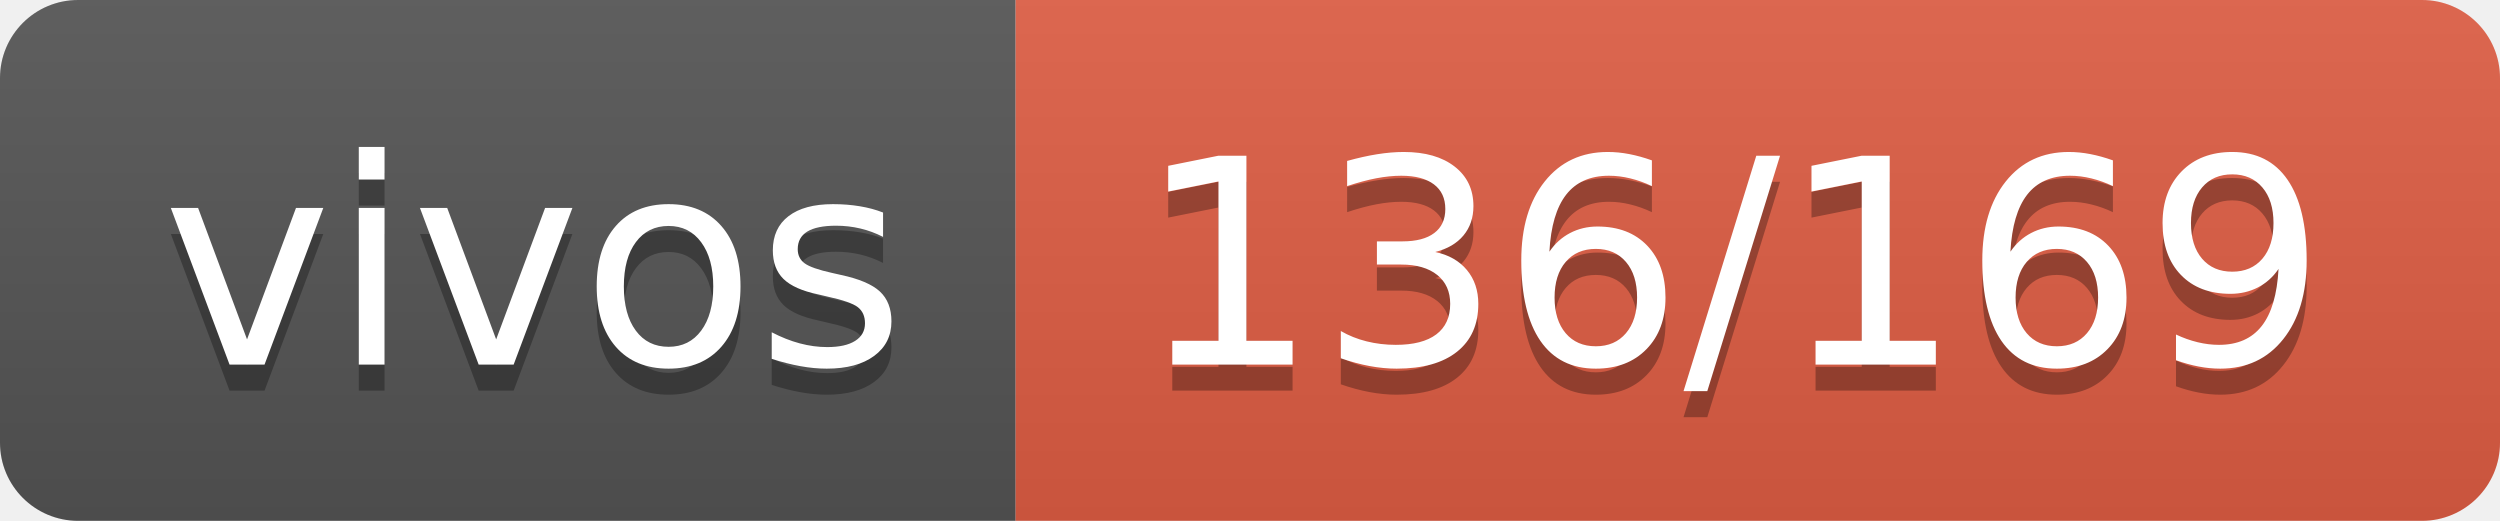
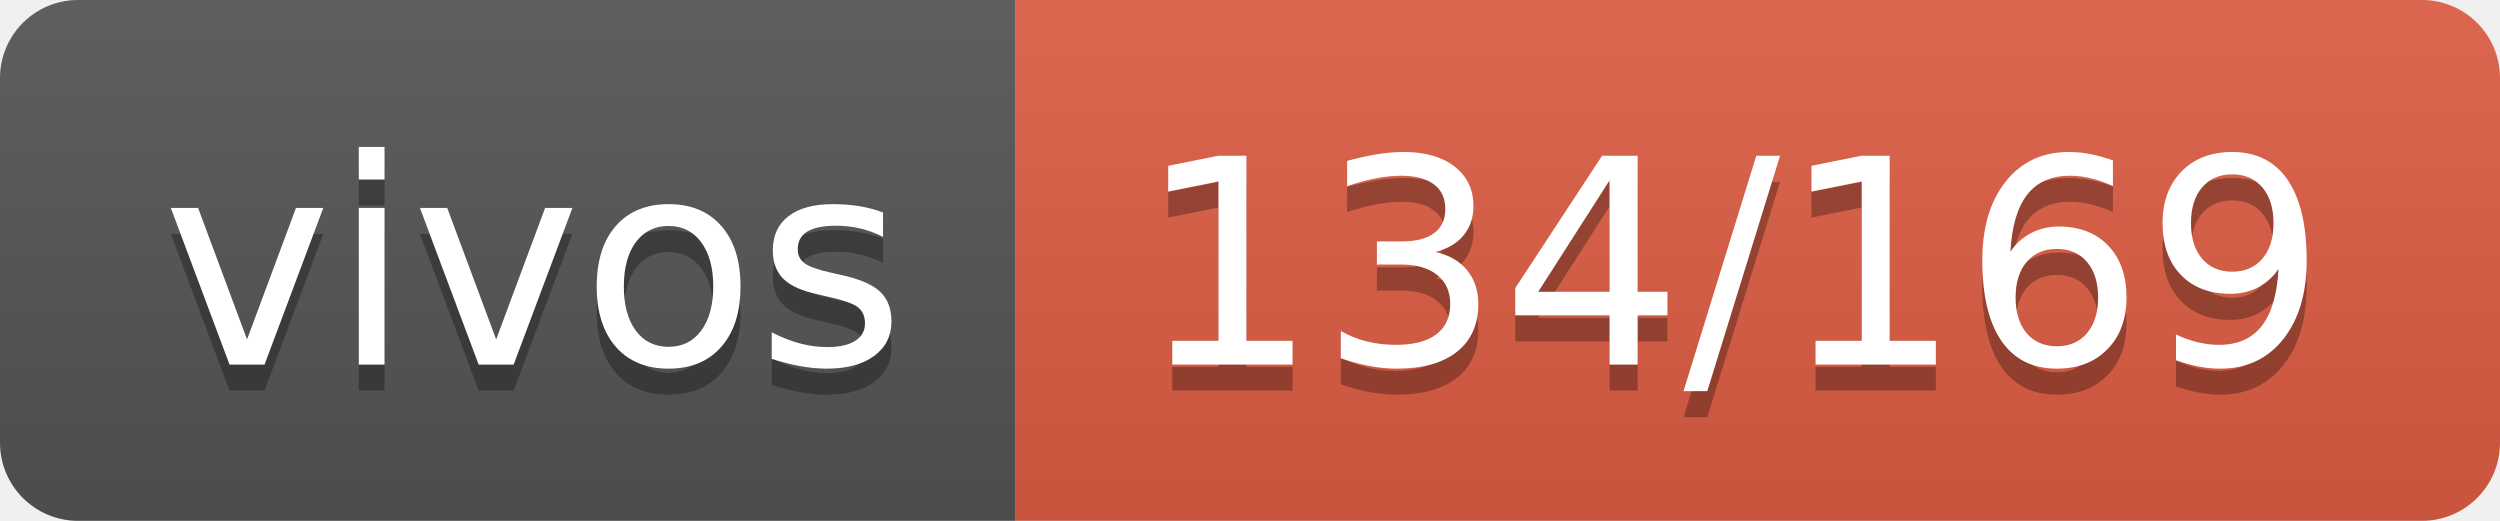
- <svg xmlns="http://www.w3.org/2000/svg" width="96" height="20" role="img" aria-label="vivos: 136/169">
+ <svg xmlns="http://www.w3.org/2000/svg" width="96" height="20" role="img" aria-label="vivos: 134/169">
  <linearGradient id="s" x2="0" y2="100%">
    <stop offset="0" stop-color="#bbb" stop-opacity=".1" />
    <stop offset="1" stop-opacity=".1" />
  </linearGradient>
  <clipPath id="r">
    <rect width="96" height="20" rx="3" fill="#fff" />
  </clipPath>
  <g clip-path="url(#r)">
    <rect width="39" height="20" fill="#555" />
    <rect x="39" width="57" height="20" fill="#e05d44" />
    <rect width="96" height="20" fill="url(#s)" />
  </g>
  <g fill="#fff" text-anchor="middle" font-family="Verdana,Geneva,DejaVu Sans,sans-serif" text-rendering="geometricPrecision" font-size="110">
    <text aria-hidden="true" x="205" y="150" fill="#010101" fill-opacity=".3" transform="scale(.1)" textLength="290">vivos</text>
    <text x="205" y="140" transform="scale(.1)" fill="#fff" textLength="290">vivos</text>
-     <text aria-hidden="true" x="665" y="150" fill="#010101" fill-opacity=".3" transform="scale(.1)" textLength="470">136/169</text>
-     <text x="665" y="140" transform="scale(.1)" fill="#fff" textLength="470">136/169</text>
+     <text aria-hidden="true" x="665" y="150" fill="#010101" fill-opacity=".3" transform="scale(.1)" textLength="470">134/169</text>
+     <text x="665" y="140" transform="scale(.1)" fill="#fff" textLength="470">134/169</text>
  </g>
</svg>
